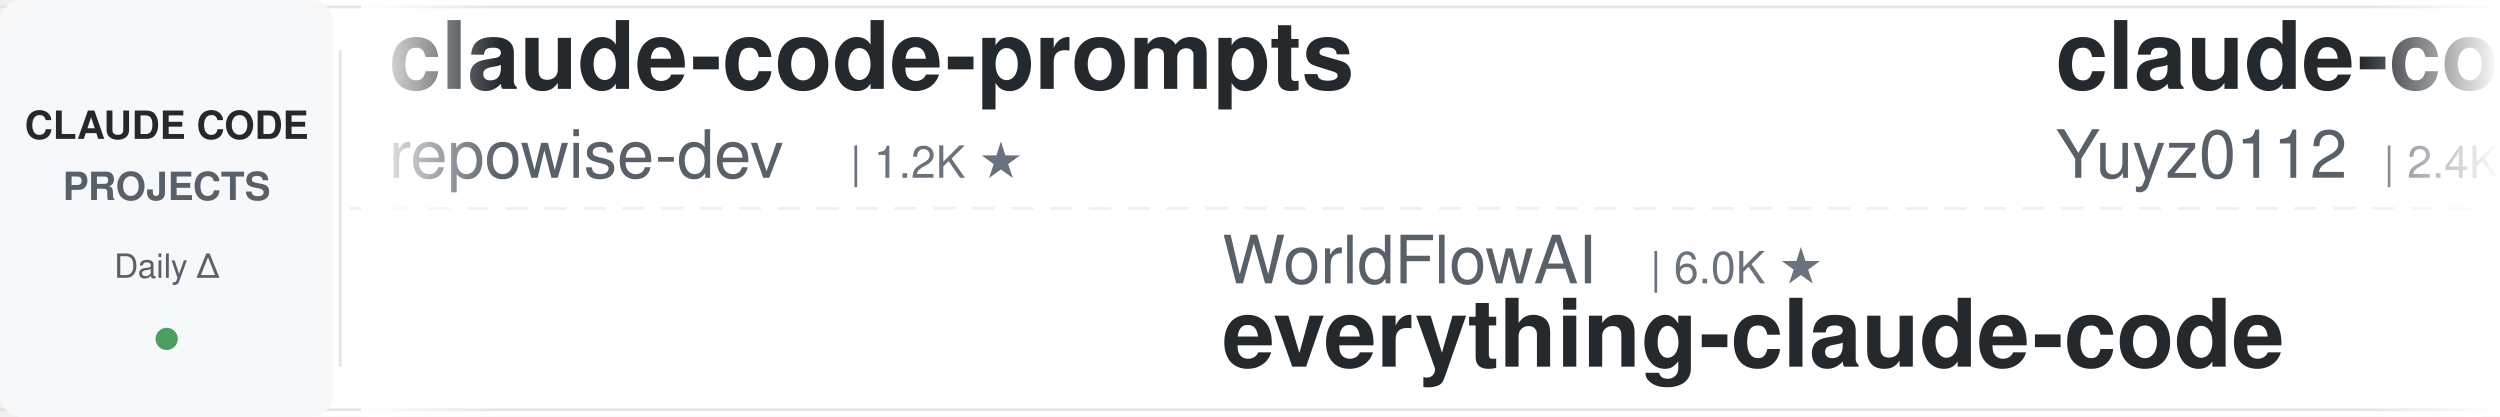
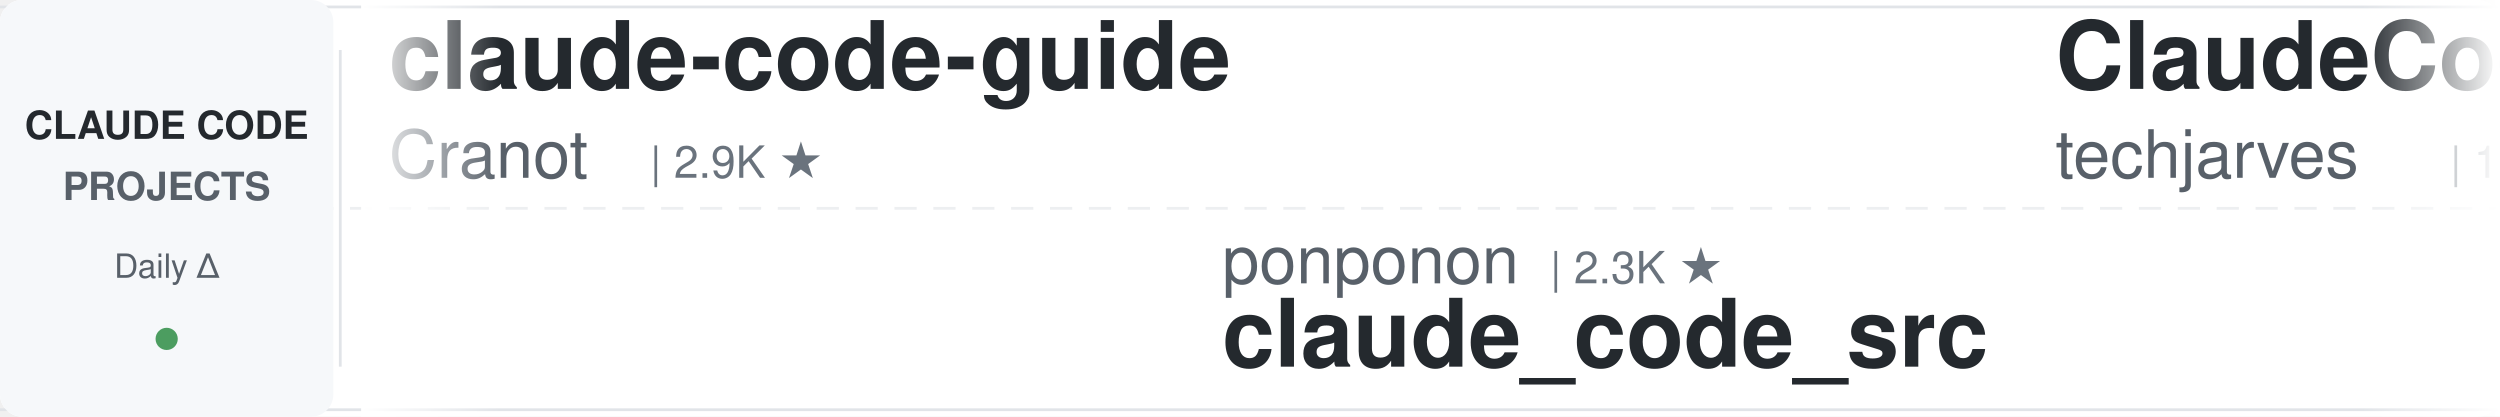
<svg xmlns="http://www.w3.org/2000/svg" width="900" height="150">
  <defs>
    <linearGradient id="leftFade" x1="0%" y1="0%" x2="100%" y2="0%">
      <stop offset="0%" style="stop-color:#ffffff;stop-opacity:1" />
      <stop offset="100%" style="stop-color:#ffffff;stop-opacity:0" />
    </linearGradient>
    <linearGradient id="rightFade" x1="0%" y1="0%" x2="100%" y2="0%">
      <stop offset="0%" style="stop-color:#ffffff;stop-opacity:0" />
      <stop offset="100%" style="stop-color:#ffffff;stop-opacity:1" />
    </linearGradient>
  </defs>
  <rect width="900" height="150" fill="#ffffff" rx="8" />
  <rect x="0" y="2" width="900" height="1" fill="#e1e4e8" />
  <rect x="0" y="147" width="900" height="1" fill="#e1e4e8" />
  <line x1="0" y1="75" x2="900" y2="75" stroke="#e1e4e8" stroke-width="1" stroke-dasharray="8 6" opacity="0.6" />
  <rect x="0" y="0" width="120" height="150" fill="#f6f8fa" rx="8" />
  <text x="60" y="50" font-family="-apple-system, BlinkMacSystemFont, 'Segoe UI', Helvetica, Arial, sans-serif" font-size="14" font-weight="600" fill="#24292e" text-anchor="middle">CLAUDE CODE</text>
  <text x="60" y="72" font-family="-apple-system, BlinkMacSystemFont, 'Segoe UI', Helvetica, Arial, sans-serif" font-size="14" font-weight="600" fill="#586069" text-anchor="middle">PROJECTS</text>
  <text x="60" y="100" font-family="-apple-system, BlinkMacSystemFont, 'Segoe UI', Helvetica, Arial, sans-serif" font-size="12" font-weight="500" fill="#586069" text-anchor="middle">Daily Δ</text>
  <circle cx="60" cy="122" r="4" fill="#22863a" opacity="0.8" />
  <rect x="122" y="18" width="1" height="114" fill="#e1e4e8" />
  <clipPath id="tickerClip">
    <rect x="130" y="0" width="770" height="150" />
  </clipPath>
  <g clip-path="url(#tickerClip)">
    <g id="tickerItems">
      <animateTransform attributeName="transform" attributeType="XML" type="translate" from="0 0" to="-3000 0" dur="54s" repeatCount="indefinite" />
      <g transform="translate(0, 0)">
-         <text x="140" y="32" font-family="-apple-system, BlinkMacSystemFont, 'Segoe UI', Helvetica, Arial, sans-serif" font-size="34" font-weight="600" fill="#24292e">claude-code-prompts</text>
-         <text x="140" y="64" font-family="-apple-system, BlinkMacSystemFont, 'Segoe UI', Helvetica, Arial, sans-serif" font-size="24" font-weight="400" fill="#586069">repowise-dev</text>
-         <text x="306" y="64" font-family="-apple-system, BlinkMacSystemFont, 'Segoe UI', Helvetica, Arial, sans-serif" font-size="16" font-weight="500" fill="#6a737d">| 1.2K ★</text>
+         <text x="140" y="32" font-family="-apple-system, BlinkMacSystemFont, 'Segoe UI', Helvetica, Arial, sans-serif" font-size="34" font-weight="600" fill="#24292e">claude-code-guide</text>
+         <text x="140" y="64" font-family="-apple-system, BlinkMacSystemFont, 'Segoe UI', Helvetica, Arial, sans-serif" font-size="24" font-weight="400" fill="#586069">Cranot</text>
+         <text x="234" y="64" font-family="-apple-system, BlinkMacSystemFont, 'Segoe UI', Helvetica, Arial, sans-serif" font-size="16" font-weight="500" fill="#6a737d">| 2.9K ★</text>
      </g>
      <g transform="translate(300, 0)">
-         <text x="140" y="102" font-family="-apple-system, BlinkMacSystemFont, 'Segoe UI', Helvetica, Arial, sans-serif" font-size="24" font-weight="400" fill="#586069">WorldFlowAI</text>
-         <text x="294" y="102" font-family="-apple-system, BlinkMacSystemFont, 'Segoe UI', Helvetica, Arial, sans-serif" font-size="16" font-weight="500" fill="#6a737d">| 6.0K ★</text>
-         <text x="140" y="132" font-family="-apple-system, BlinkMacSystemFont, 'Segoe UI', Helvetica, Arial, sans-serif" font-size="34" font-weight="600" fill="#24292e">everything-claude-code</text>
+         <text x="140" y="102" font-family="-apple-system, BlinkMacSystemFont, 'Segoe UI', Helvetica, Arial, sans-serif" font-size="24" font-weight="400" fill="#586069">ponponon</text>
+         <text x="258" y="102" font-family="-apple-system, BlinkMacSystemFont, 'Segoe UI', Helvetica, Arial, sans-serif" font-size="16" font-weight="500" fill="#6a737d">| 2.3K ★</text>
+         <text x="140" y="132" font-family="-apple-system, BlinkMacSystemFont, 'Segoe UI', Helvetica, Arial, sans-serif" font-size="34" font-weight="600" fill="#24292e">claude_code_src</text>
      </g>
      <g transform="translate(600, 0)">
-         <text x="140" y="32" font-family="-apple-system, BlinkMacSystemFont, 'Segoe UI', Helvetica, Arial, sans-serif" font-size="34" font-weight="600" fill="#24292e">claude-code-reverse</text>
-         <text x="140" y="64" font-family="-apple-system, BlinkMacSystemFont, 'Segoe UI', Helvetica, Arial, sans-serif" font-size="24" font-weight="400" fill="#586069">Yuyz0112</text>
-         <text x="258" y="64" font-family="-apple-system, BlinkMacSystemFont, 'Segoe UI', Helvetica, Arial, sans-serif" font-size="16" font-weight="500" fill="#6a737d">| 2.4K ★</text>
+         <text x="140" y="32" font-family="-apple-system, BlinkMacSystemFont, 'Segoe UI', Helvetica, Arial, sans-serif" font-size="34" font-weight="600" fill="#24292e">ClaudeCode-Portable</text>
+         <text x="140" y="64" font-family="-apple-system, BlinkMacSystemFont, 'Segoe UI', Helvetica, Arial, sans-serif" font-size="24" font-weight="400" fill="#586069">techjarves</text>
+         <text x="282" y="64" font-family="-apple-system, BlinkMacSystemFont, 'Segoe UI', Helvetica, Arial, sans-serif" font-size="16" font-weight="500" fill="#6a737d">| 1.6K ★</text>
      </g>
      <g transform="translate(900, 0)">
-         <text x="140" y="102" font-family="-apple-system, BlinkMacSystemFont, 'Segoe UI', Helvetica, Arial, sans-serif" font-size="24" font-weight="400" fill="#586069">zebbern</text>
-         <text x="246" y="102" font-family="-apple-system, BlinkMacSystemFont, 'Segoe UI', Helvetica, Arial, sans-serif" font-size="16" font-weight="500" fill="#6a737d">| 4.7K ★</text>
-         <text x="140" y="132" font-family="-apple-system, BlinkMacSystemFont, 'Segoe UI', Helvetica, Arial, sans-serif" font-size="34" font-weight="600" fill="#24292e">claude-code-guide</text>
+         <text x="140" y="102" font-family="-apple-system, BlinkMacSystemFont, 'Segoe UI', Helvetica, Arial, sans-serif" font-size="24" font-weight="400" fill="#586069">https-deeplearning-ai</text>
+         <text x="414" y="102" font-family="-apple-system, BlinkMacSystemFont, 'Segoe UI', Helvetica, Arial, sans-serif" font-size="16" font-weight="500" fill="#6a737d">| 561 ★</text>
+         <text x="140" y="132" font-family="-apple-system, BlinkMacSystemFont, 'Segoe UI', Helvetica, Arial, sans-serif" font-size="34" font-weight="600" fill="#24292e">sc-claude-code-files</text>
      </g>
      <g transform="translate(1200, 0)">
-         <text x="140" y="32" font-family="-apple-system, BlinkMacSystemFont, 'Segoe UI', Helvetica, Arial, sans-serif" font-size="34" font-weight="600" fill="#24292e">claude-code-from-scratch</text>
-         <text x="140" y="64" font-family="-apple-system, BlinkMacSystemFont, 'Segoe UI', Helvetica, Arial, sans-serif" font-size="24" font-weight="400" fill="#586069">Windy3f3f3f3f</text>
-         <text x="318" y="64" font-family="-apple-system, BlinkMacSystemFont, 'Segoe UI', Helvetica, Arial, sans-serif" font-size="16" font-weight="500" fill="#6a737d">| 2.8K ★</text>
+         <text x="140" y="32" font-family="-apple-system, BlinkMacSystemFont, 'Segoe UI', Helvetica, Arial, sans-serif" font-size="34" font-weight="600" fill="#24292e">claude-code-hooks-master...</text>
+         <text x="140" y="64" font-family="-apple-system, BlinkMacSystemFont, 'Segoe UI', Helvetica, Arial, sans-serif" font-size="24" font-weight="400" fill="#586069">disler</text>
+         <text x="234" y="64" font-family="-apple-system, BlinkMacSystemFont, 'Segoe UI', Helvetica, Arial, sans-serif" font-size="16" font-weight="500" fill="#6a737d">| 4.0K ★</text>
      </g>
      <g transform="translate(1500, 0)">
-         <text x="140" y="102" font-family="-apple-system, BlinkMacSystemFont, 'Segoe UI', Helvetica, Arial, sans-serif" font-size="24" font-weight="400" fill="#586069">nicedreamzapp</text>
-         <text x="318" y="102" font-family="-apple-system, BlinkMacSystemFont, 'Segoe UI', Helvetica, Arial, sans-serif" font-size="16" font-weight="500" fill="#6a737d">| 3.5K ★</text>
-         <text x="140" y="132" font-family="-apple-system, BlinkMacSystemFont, 'Segoe UI', Helvetica, Arial, sans-serif" font-size="34" font-weight="600" fill="#24292e">claude-code-local</text>
+         <text x="140" y="102" font-family="-apple-system, BlinkMacSystemFont, 'Segoe UI', Helvetica, Arial, sans-serif" font-size="24" font-weight="400" fill="#586069">ccplugins</text>
+         <text x="270" y="102" font-family="-apple-system, BlinkMacSystemFont, 'Segoe UI', Helvetica, Arial, sans-serif" font-size="16" font-weight="500" fill="#6a737d">| 998 ★</text>
+         <text x="140" y="132" font-family="-apple-system, BlinkMacSystemFont, 'Segoe UI', Helvetica, Arial, sans-serif" font-size="34" font-weight="600" fill="#24292e">awesome-claude-code-plug...</text>
      </g>
      <g transform="translate(1800, 0)">
-         <text x="140" y="32" font-family="-apple-system, BlinkMacSystemFont, 'Segoe UI', Helvetica, Arial, sans-serif" font-size="34" font-weight="600" fill="#24292e">claude-code-source-build</text>
-         <text x="140" y="64" font-family="-apple-system, BlinkMacSystemFont, 'Segoe UI', Helvetica, Arial, sans-serif" font-size="24" font-weight="400" fill="#586069">andrew-kramer-inno</text>
-         <text x="378" y="64" font-family="-apple-system, BlinkMacSystemFont, 'Segoe UI', Helvetica, Arial, sans-serif" font-size="16" font-weight="500" fill="#6a737d">| 595 ★</text>
+         <text x="140" y="32" font-family="-apple-system, BlinkMacSystemFont, 'Segoe UI', Helvetica, Arial, sans-serif" font-size="34" font-weight="600" fill="#24292e">ClaudeCodeAgents</text>
+         <text x="140" y="64" font-family="-apple-system, BlinkMacSystemFont, 'Segoe UI', Helvetica, Arial, sans-serif" font-size="24" font-weight="400" fill="#586069">darcyegb</text>
+         <text x="258" y="64" font-family="-apple-system, BlinkMacSystemFont, 'Segoe UI', Helvetica, Arial, sans-serif" font-size="16" font-weight="500" fill="#6a737d">| 779 ★</text>
      </g>
      <g transform="translate(2100, 0)">
-         <text x="140" y="102" font-family="-apple-system, BlinkMacSystemFont, 'Segoe UI', Helvetica, Arial, sans-serif" font-size="24" font-weight="400" fill="#586069">edmund-io</text>
-         <text x="270" y="102" font-family="-apple-system, BlinkMacSystemFont, 'Segoe UI', Helvetica, Arial, sans-serif" font-size="16" font-weight="500" fill="#6a737d">| 1.5K ★</text>
-         <text x="140" y="132" font-family="-apple-system, BlinkMacSystemFont, 'Segoe UI', Helvetica, Arial, sans-serif" font-size="34" font-weight="600" fill="#24292e">edmunds-claude-code</text>
+         <text x="140" y="102" font-family="-apple-system, BlinkMacSystemFont, 'Segoe UI', Helvetica, Arial, sans-serif" font-size="24" font-weight="400" fill="#586069">huangserva</text>
+         <text x="282" y="102" font-family="-apple-system, BlinkMacSystemFont, 'Segoe UI', Helvetica, Arial, sans-serif" font-size="16" font-weight="500" fill="#6a737d">| 631 ★</text>
+         <text x="140" y="132" font-family="-apple-system, BlinkMacSystemFont, 'Segoe UI', Helvetica, Arial, sans-serif" font-size="34" font-weight="600" fill="#24292e">claude-code-cli</text>
      </g>
      <g transform="translate(2400, 0)">
-         <text x="140" y="32" font-family="-apple-system, BlinkMacSystemFont, 'Segoe UI', Helvetica, Arial, sans-serif" font-size="34" font-weight="600" fill="#24292e">claude-code-engineering</text>
-         <text x="140" y="64" font-family="-apple-system, BlinkMacSystemFont, 'Segoe UI', Helvetica, Arial, sans-serif" font-size="24" font-weight="400" fill="#586069">huangjia2019</text>
-         <text x="306" y="64" font-family="-apple-system, BlinkMacSystemFont, 'Segoe UI', Helvetica, Arial, sans-serif" font-size="16" font-weight="500" fill="#6a737d">| 1.2K ★</text>
+         <text x="140" y="32" font-family="-apple-system, BlinkMacSystemFont, 'Segoe UI', Helvetica, Arial, sans-serif" font-size="34" font-weight="600" fill="#24292e">how-claude-code-works</text>
+         <text x="140" y="64" font-family="-apple-system, BlinkMacSystemFont, 'Segoe UI', Helvetica, Arial, sans-serif" font-size="24" font-weight="400" fill="#586069">Windy3f3f3f3f</text>
+         <text x="318" y="64" font-family="-apple-system, BlinkMacSystemFont, 'Segoe UI', Helvetica, Arial, sans-serif" font-size="16" font-weight="500" fill="#6a737d">| 3.8K ★</text>
      </g>
      <g transform="translate(2700, 0)">
-         <text x="140" y="102" font-family="-apple-system, BlinkMacSystemFont, 'Segoe UI', Helvetica, Arial, sans-serif" font-size="24" font-weight="400" fill="#586069">xu-xiang</text>
-         <text x="258" y="102" font-family="-apple-system, BlinkMacSystemFont, 'Segoe UI', Helvetica, Arial, sans-serif" font-size="16" font-weight="500" fill="#6a737d">| 2.0K ★</text>
-         <text x="140" y="132" font-family="-apple-system, BlinkMacSystemFont, 'Segoe UI', Helvetica, Arial, sans-serif" font-size="34" font-weight="600" fill="#24292e">everything-claude-code-z...</text>
+         <text x="140" y="102" font-family="-apple-system, BlinkMacSystemFont, 'Segoe UI', Helvetica, Arial, sans-serif" font-size="24" font-weight="400" fill="#586069">huangjia2019</text>
+         <text x="306" y="102" font-family="-apple-system, BlinkMacSystemFont, 'Segoe UI', Helvetica, Arial, sans-serif" font-size="16" font-weight="500" fill="#6a737d">| 1.2K ★</text>
+         <text x="140" y="132" font-family="-apple-system, BlinkMacSystemFont, 'Segoe UI', Helvetica, Arial, sans-serif" font-size="34" font-weight="600" fill="#24292e">claude-code-engineering</text>
      </g>
      <g transform="translate(3000, 0)">
-         <text x="140" y="32" font-family="-apple-system, BlinkMacSystemFont, 'Segoe UI', Helvetica, Arial, sans-serif" font-size="34" font-weight="600" fill="#24292e">claude-code-prompts</text>
-         <text x="140" y="64" font-family="-apple-system, BlinkMacSystemFont, 'Segoe UI', Helvetica, Arial, sans-serif" font-size="24" font-weight="400" fill="#586069">repowise-dev</text>
-         <text x="306" y="64" font-family="-apple-system, BlinkMacSystemFont, 'Segoe UI', Helvetica, Arial, sans-serif" font-size="16" font-weight="500" fill="#6a737d">| 1.2K ★</text>
+         <text x="140" y="32" font-family="-apple-system, BlinkMacSystemFont, 'Segoe UI', Helvetica, Arial, sans-serif" font-size="34" font-weight="600" fill="#24292e">claude-code-guide</text>
+         <text x="140" y="64" font-family="-apple-system, BlinkMacSystemFont, 'Segoe UI', Helvetica, Arial, sans-serif" font-size="24" font-weight="400" fill="#586069">Cranot</text>
+         <text x="234" y="64" font-family="-apple-system, BlinkMacSystemFont, 'Segoe UI', Helvetica, Arial, sans-serif" font-size="16" font-weight="500" fill="#6a737d">| 2.9K ★</text>
      </g>
      <g transform="translate(3300, 0)">
-         <text x="140" y="102" font-family="-apple-system, BlinkMacSystemFont, 'Segoe UI', Helvetica, Arial, sans-serif" font-size="24" font-weight="400" fill="#586069">WorldFlowAI</text>
-         <text x="294" y="102" font-family="-apple-system, BlinkMacSystemFont, 'Segoe UI', Helvetica, Arial, sans-serif" font-size="16" font-weight="500" fill="#6a737d">| 6.0K ★</text>
-         <text x="140" y="132" font-family="-apple-system, BlinkMacSystemFont, 'Segoe UI', Helvetica, Arial, sans-serif" font-size="34" font-weight="600" fill="#24292e">everything-claude-code</text>
+         <text x="140" y="102" font-family="-apple-system, BlinkMacSystemFont, 'Segoe UI', Helvetica, Arial, sans-serif" font-size="24" font-weight="400" fill="#586069">ponponon</text>
+         <text x="258" y="102" font-family="-apple-system, BlinkMacSystemFont, 'Segoe UI', Helvetica, Arial, sans-serif" font-size="16" font-weight="500" fill="#6a737d">| 2.3K ★</text>
+         <text x="140" y="132" font-family="-apple-system, BlinkMacSystemFont, 'Segoe UI', Helvetica, Arial, sans-serif" font-size="34" font-weight="600" fill="#24292e">claude_code_src</text>
      </g>
      <g transform="translate(3600, 0)">
-         <text x="140" y="32" font-family="-apple-system, BlinkMacSystemFont, 'Segoe UI', Helvetica, Arial, sans-serif" font-size="34" font-weight="600" fill="#24292e">claude-code-reverse</text>
-         <text x="140" y="64" font-family="-apple-system, BlinkMacSystemFont, 'Segoe UI', Helvetica, Arial, sans-serif" font-size="24" font-weight="400" fill="#586069">Yuyz0112</text>
-         <text x="258" y="64" font-family="-apple-system, BlinkMacSystemFont, 'Segoe UI', Helvetica, Arial, sans-serif" font-size="16" font-weight="500" fill="#6a737d">| 2.4K ★</text>
+         <text x="140" y="32" font-family="-apple-system, BlinkMacSystemFont, 'Segoe UI', Helvetica, Arial, sans-serif" font-size="34" font-weight="600" fill="#24292e">ClaudeCode-Portable</text>
+         <text x="140" y="64" font-family="-apple-system, BlinkMacSystemFont, 'Segoe UI', Helvetica, Arial, sans-serif" font-size="24" font-weight="400" fill="#586069">techjarves</text>
+         <text x="282" y="64" font-family="-apple-system, BlinkMacSystemFont, 'Segoe UI', Helvetica, Arial, sans-serif" font-size="16" font-weight="500" fill="#6a737d">| 1.6K ★</text>
      </g>
      <g transform="translate(3900, 0)">
-         <text x="140" y="102" font-family="-apple-system, BlinkMacSystemFont, 'Segoe UI', Helvetica, Arial, sans-serif" font-size="24" font-weight="400" fill="#586069">zebbern</text>
-         <text x="246" y="102" font-family="-apple-system, BlinkMacSystemFont, 'Segoe UI', Helvetica, Arial, sans-serif" font-size="16" font-weight="500" fill="#6a737d">| 4.7K ★</text>
-         <text x="140" y="132" font-family="-apple-system, BlinkMacSystemFont, 'Segoe UI', Helvetica, Arial, sans-serif" font-size="34" font-weight="600" fill="#24292e">claude-code-guide</text>
+         <text x="140" y="102" font-family="-apple-system, BlinkMacSystemFont, 'Segoe UI', Helvetica, Arial, sans-serif" font-size="24" font-weight="400" fill="#586069">https-deeplearning-ai</text>
+         <text x="414" y="102" font-family="-apple-system, BlinkMacSystemFont, 'Segoe UI', Helvetica, Arial, sans-serif" font-size="16" font-weight="500" fill="#6a737d">| 561 ★</text>
+         <text x="140" y="132" font-family="-apple-system, BlinkMacSystemFont, 'Segoe UI', Helvetica, Arial, sans-serif" font-size="34" font-weight="600" fill="#24292e">sc-claude-code-files</text>
      </g>
    </g>
  </g>
  <rect x="130" y="0" width="50" height="150" fill="url(#leftFade)" />
  <rect x="850" y="0" width="50" height="150" fill="url(#rightFade)" />
</svg>
